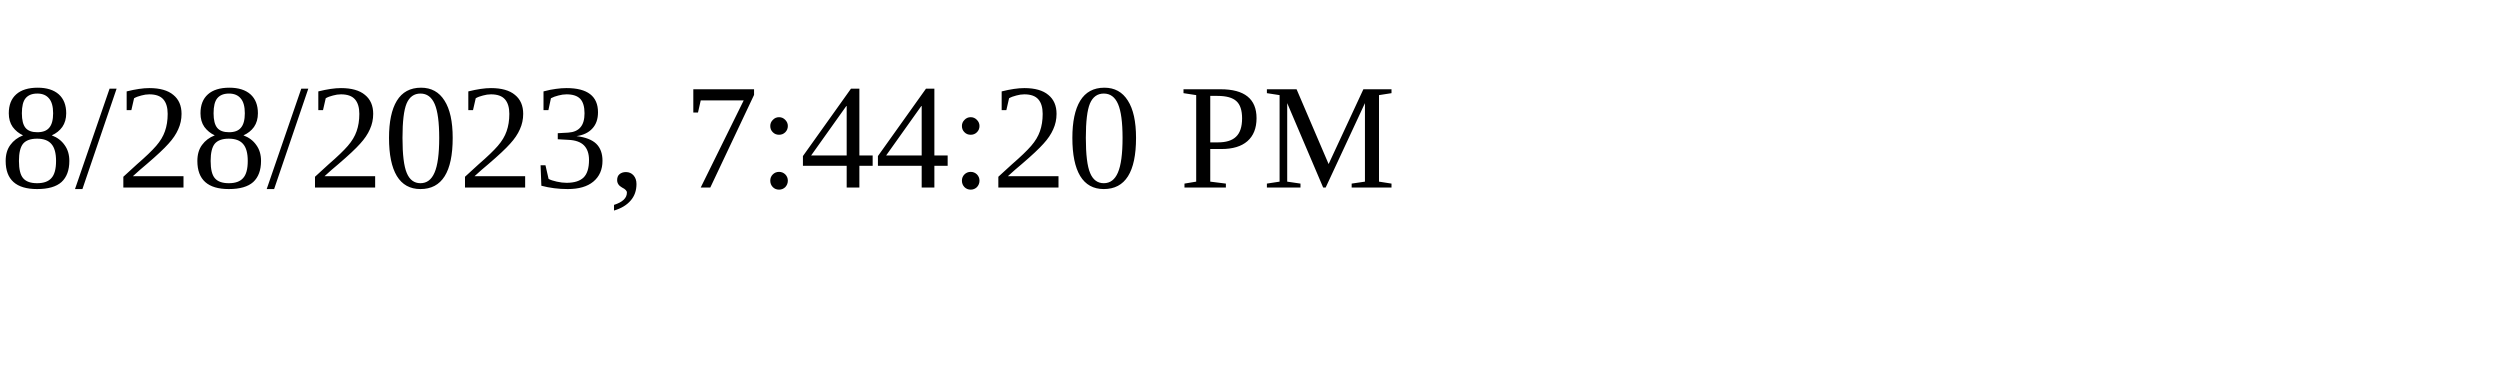
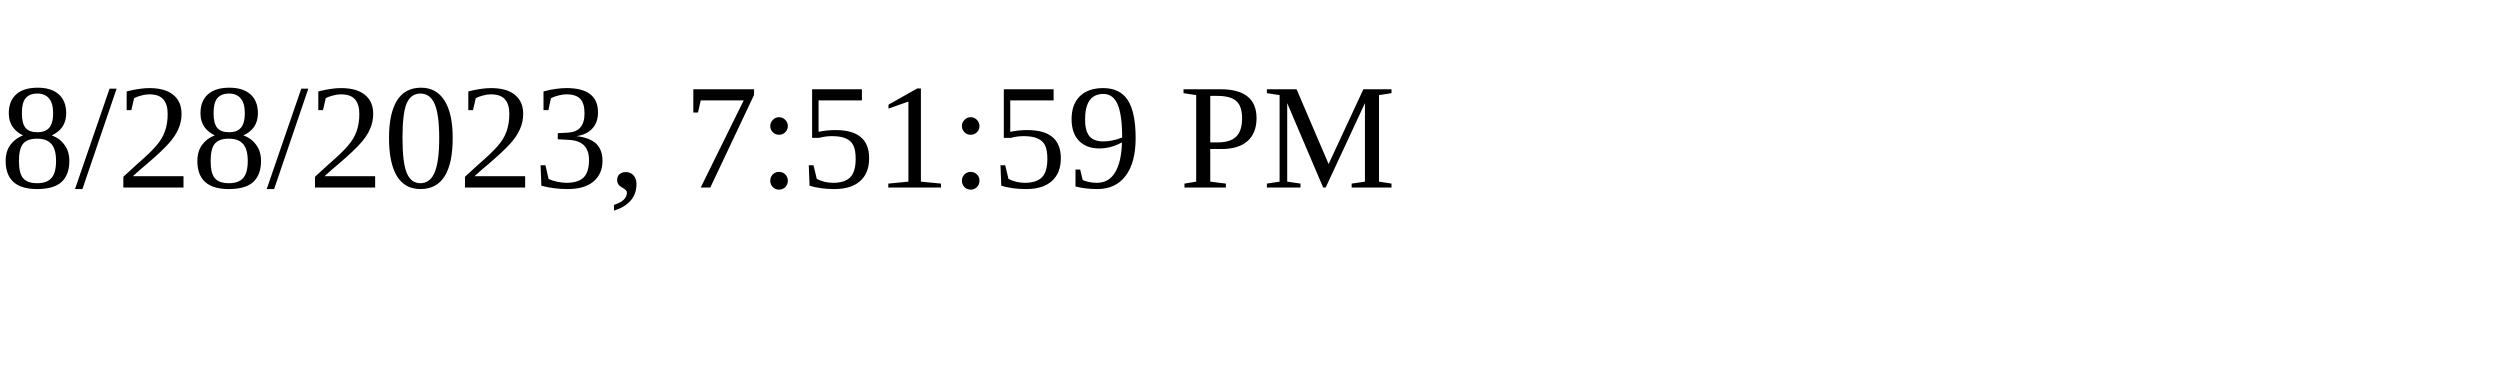
<svg xmlns="http://www.w3.org/2000/svg" height="30" width="200">
-   <text x="0" y="15">8/28/2023, 7:44:20 PM</text>
+   <text x="0" y="15">8/28/2023, 7:51:59 PM</text>
</svg>
